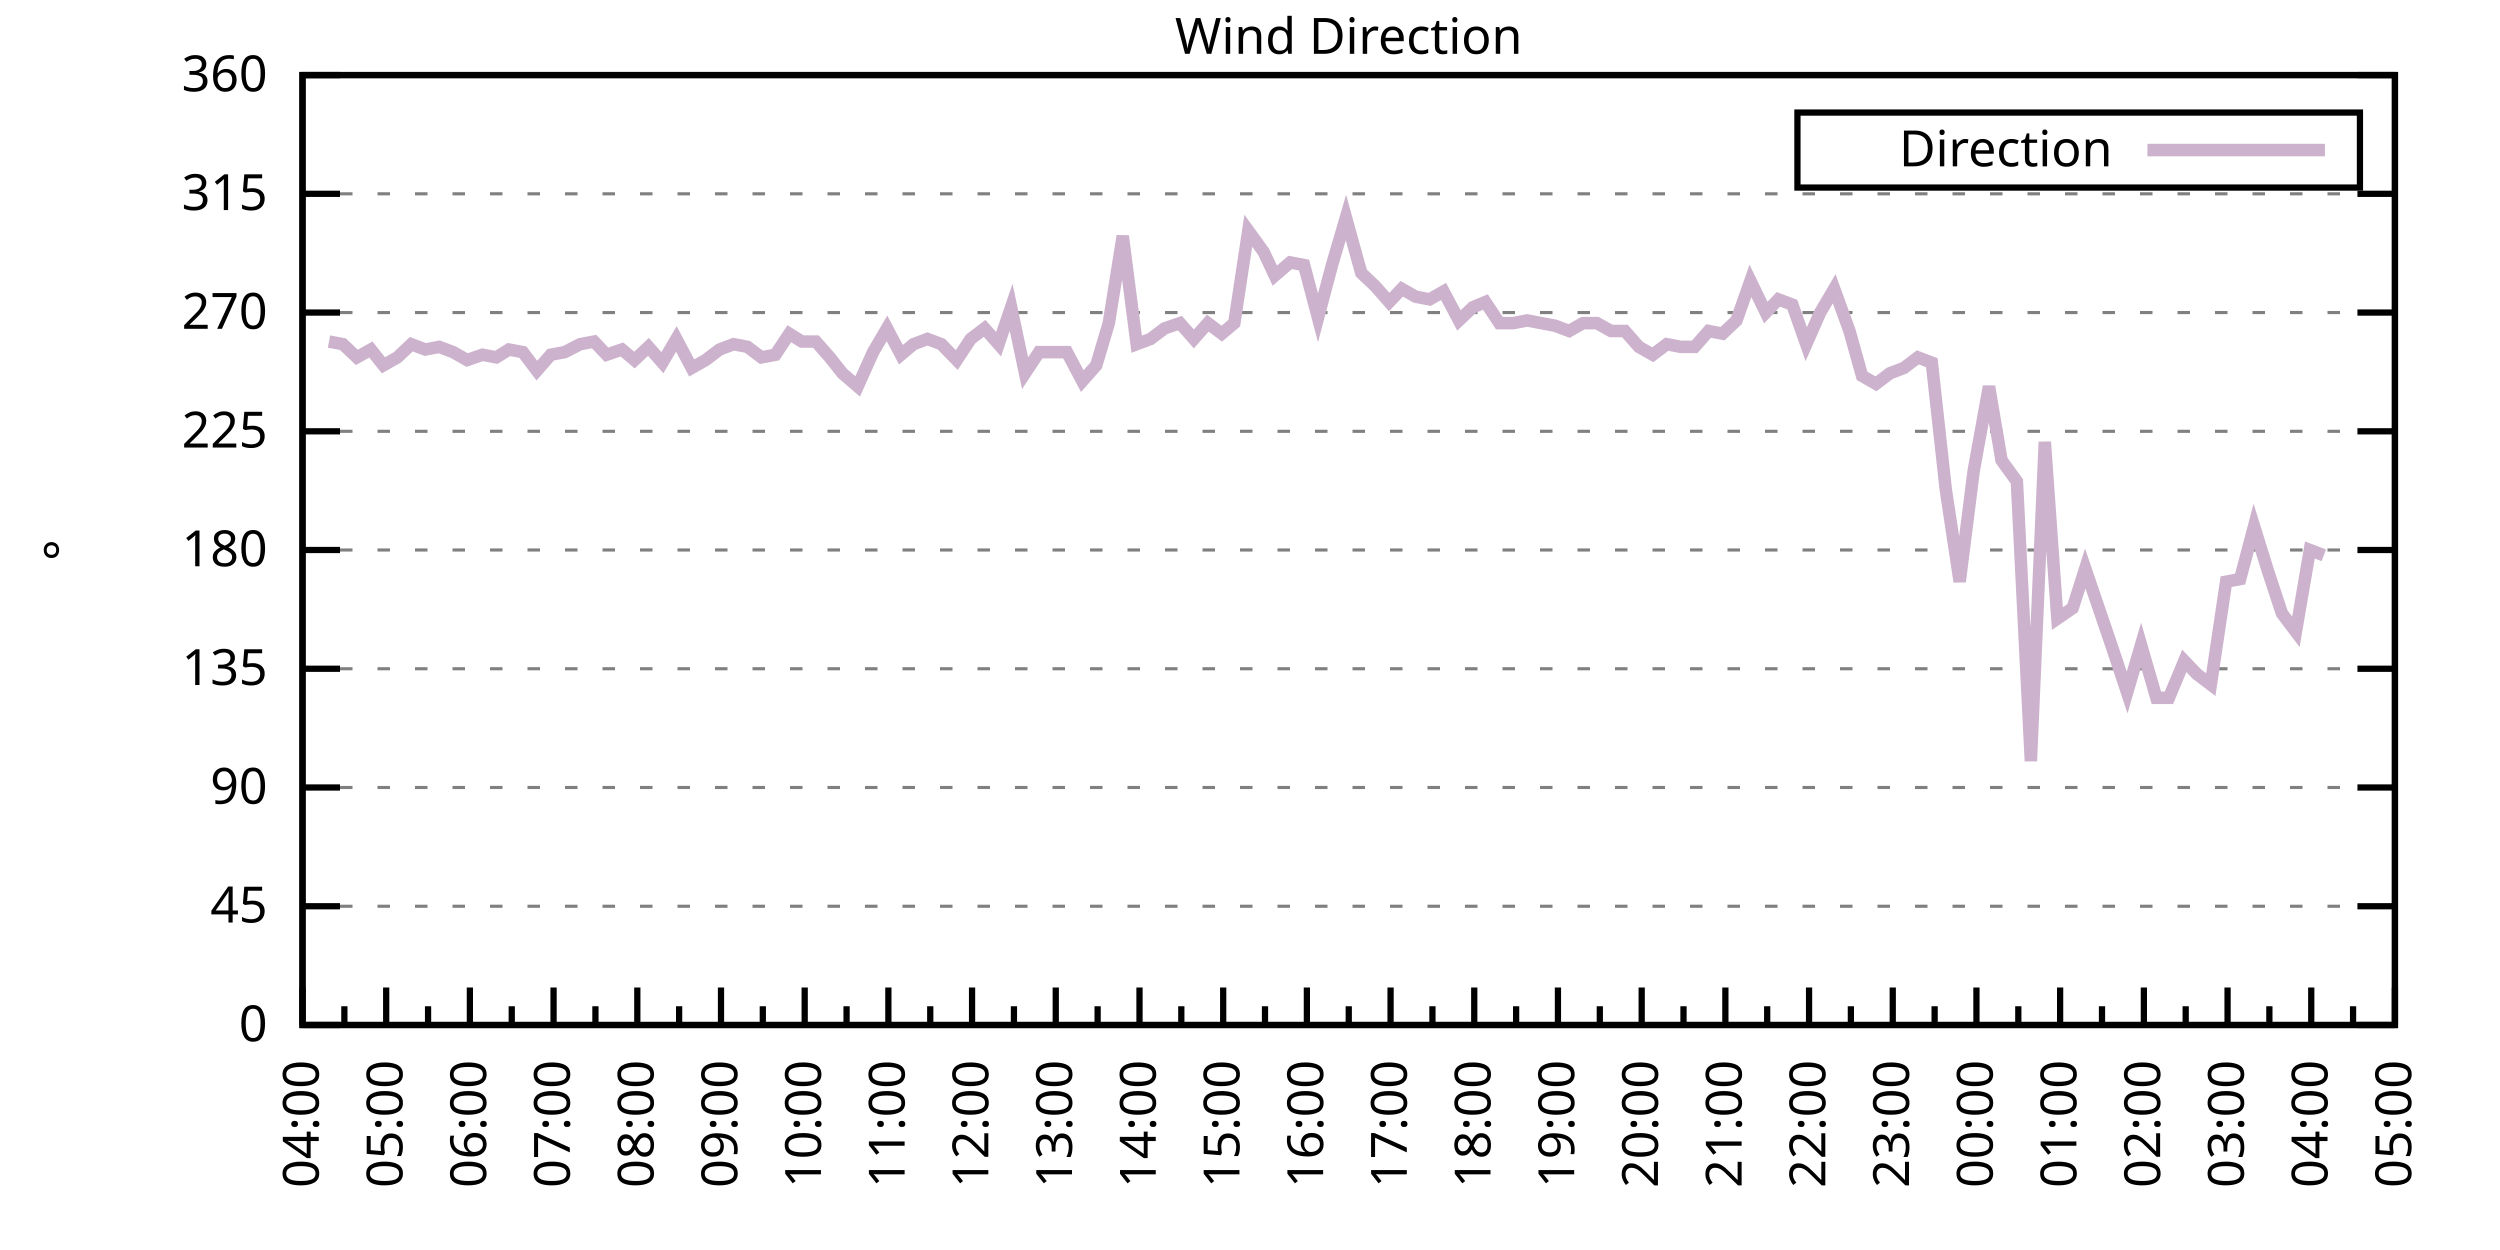
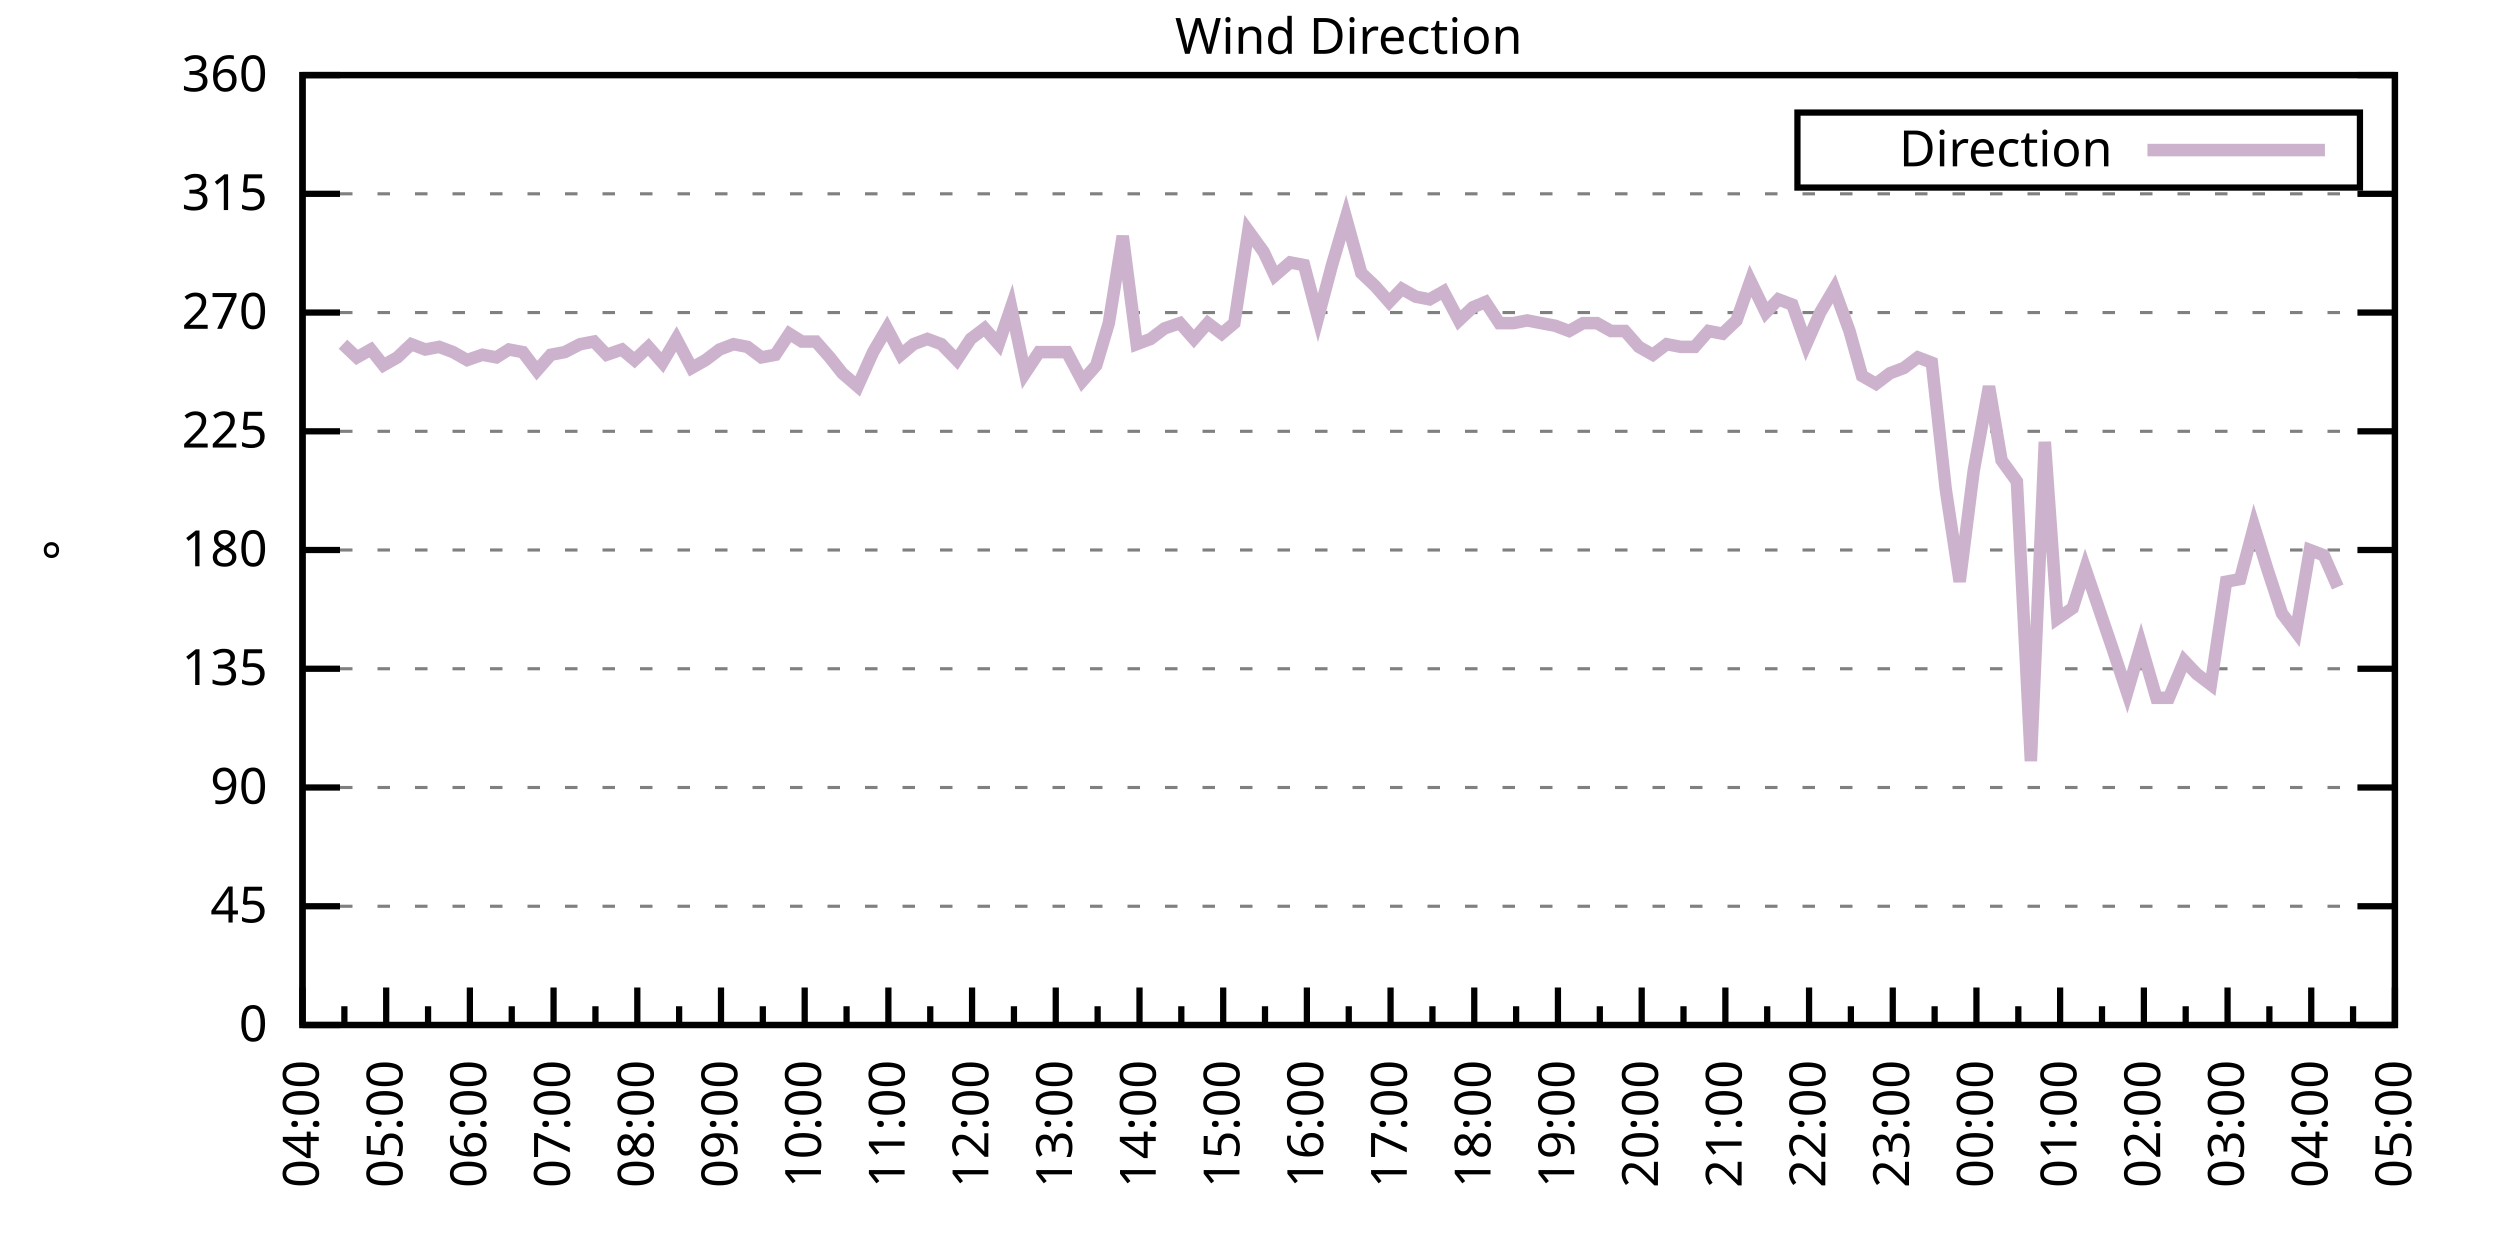
<svg xmlns="http://www.w3.org/2000/svg" xmlns:xlink="http://www.w3.org/1999/xlink" width="400" height="200" viewBox="0 0 400 200">
  <g id="gnuplot_canvas">
    <rect x="0" y="0" width="400" height="200" fill="none" />
    <defs>
      <circle id="gpDot" r="0.5" stroke-width="0.5" stroke="currentColor" />
      <path id="gpPt0" stroke-width="0.333" stroke="currentColor" d="M-1,0 h2 M0,-1 v2" />
      <path id="gpPt1" stroke-width="0.333" stroke="currentColor" d="M-1,-1 L1,1 M1,-1 L-1,1" />
      <path id="gpPt2" stroke-width="0.333" stroke="currentColor" d="M-1,0 L1,0 M0,-1 L0,1 M-1,-1 L1,1 M-1,1 L1,-1" />
      <rect id="gpPt3" stroke-width="0.333" stroke="currentColor" x="-1" y="-1" width="2" height="2" />
      <rect id="gpPt4" stroke-width="0.333" stroke="currentColor" fill="currentColor" x="-1" y="-1" width="2" height="2" />
      <circle id="gpPt5" stroke-width="0.333" stroke="currentColor" cx="0" cy="0" r="1" />
      <use xlink:href="#gpPt5" id="gpPt6" fill="currentColor" stroke="none" />
      <path id="gpPt7" stroke-width="0.333" stroke="currentColor" d="M0,-1.33 L-1.33,0.67 L1.33,0.67 z" />
      <use xlink:href="#gpPt7" id="gpPt8" fill="currentColor" stroke="none" />
      <use xlink:href="#gpPt7" id="gpPt9" stroke="currentColor" transform="rotate(180)" />
      <use xlink:href="#gpPt9" id="gpPt10" fill="currentColor" stroke="none" />
      <use xlink:href="#gpPt3" id="gpPt11" stroke="currentColor" transform="rotate(45)" />
      <use xlink:href="#gpPt11" id="gpPt12" fill="currentColor" stroke="none" />
      <path id="gpPt13" stroke-width="0.333" stroke="currentColor" d="M0,1.330 L1.265,0.411 L0.782,-1.067 L-0.782,-1.076 L-1.265,0.411 z" />
      <use xlink:href="#gpPt13" id="gpPt14" fill="currentColor" stroke="none" />
      <filter id="textbox" filterUnits="objectBoundingBox" x="0" y="0" height="1" width="1">
        <feFlood flood-color="white" flood-opacity="1" result="bgnd" />
        <feComposite in="SourceGraphic" in2="bgnd" operator="atop" />
      </filter>
      <filter id="greybox" filterUnits="objectBoundingBox" x="0" y="0" height="1" width="1">
        <feFlood flood-color="lightgrey" flood-opacity="1" result="grey" />
        <feComposite in="SourceGraphic" in2="grey" operator="atop" />
      </filter>
    </defs>
    <g fill="none" color="white" stroke="currentColor" stroke-width="1.00" stroke-linecap="butt" stroke-linejoin="miter">
</g>
    <g fill="none" color="black" stroke="currentColor" stroke-width="1.00" stroke-linecap="butt" stroke-linejoin="miter">
      <g stroke="none" shape-rendering="crispEdges">
        <polygon fill="rgb(255, 255, 255)" points="48.40,164.00 383.18,164.00 383.18,12.02 48.40,12.02 " />
      </g>
    </g>
    <g fill="none" color="black" stroke="currentColor" stroke-width="1.00" stroke-linecap="butt" stroke-linejoin="miter">
</g>
    <g fill="none" color="black" stroke="black" stroke-width="0.50" stroke-linecap="butt" stroke-linejoin="miter">
</g>
    <g fill="none" color="gray" stroke="currentColor" stroke-width="0.50" stroke-linecap="butt" stroke-linejoin="miter">
      <path stroke="gray" stroke-dasharray="2,4" class="gridline" d="M48.40,164.00 L383.19,164.00  " />
    </g>
    <g fill="none" color="gray" stroke="gray" stroke-width="1.00" stroke-linecap="butt" stroke-linejoin="miter">
</g>
    <g fill="none" color="black" stroke="currentColor" stroke-width="1.00" stroke-linecap="butt" stroke-linejoin="miter">
      <path stroke="black" d="M48.40,164.00 L54.40,164.00 M383.19,164.00 L377.19,164.00  " />
      <g transform="translate(42.80,166.60)" stroke="none" fill="black" font-family="Sans" font-size="8.00" text-anchor="end">
        <text>
          <tspan font-family="Sans"> 0</tspan>
        </text>
      </g>
    </g>
    <g fill="none" color="black" stroke="currentColor" stroke-width="1.00" stroke-linecap="butt" stroke-linejoin="miter">
</g>
    <g fill="none" color="black" stroke="black" stroke-width="0.50" stroke-linecap="butt" stroke-linejoin="miter">
</g>
    <g fill="none" color="gray" stroke="currentColor" stroke-width="0.50" stroke-linecap="butt" stroke-linejoin="miter">
      <path stroke="gray" stroke-dasharray="2,4" class="gridline" d="M48.40,145.00 L383.19,145.00  " />
    </g>
    <g fill="none" color="gray" stroke="gray" stroke-width="1.00" stroke-linecap="butt" stroke-linejoin="miter">
</g>
    <g fill="none" color="black" stroke="currentColor" stroke-width="1.00" stroke-linecap="butt" stroke-linejoin="miter">
      <path stroke="black" d="M48.40,145.00 L54.40,145.00 M383.19,145.00 L377.19,145.00  " />
      <g transform="translate(42.80,147.60)" stroke="none" fill="black" font-family="Sans" font-size="8.00" text-anchor="end">
        <text>
          <tspan font-family="Sans"> 45</tspan>
        </text>
      </g>
    </g>
    <g fill="none" color="black" stroke="currentColor" stroke-width="1.00" stroke-linecap="butt" stroke-linejoin="miter">
</g>
    <g fill="none" color="black" stroke="black" stroke-width="0.50" stroke-linecap="butt" stroke-linejoin="miter">
</g>
    <g fill="none" color="gray" stroke="currentColor" stroke-width="0.50" stroke-linecap="butt" stroke-linejoin="miter">
      <path stroke="gray" stroke-dasharray="2,4" class="gridline" d="M48.40,126.00 L383.19,126.00  " />
    </g>
    <g fill="none" color="gray" stroke="gray" stroke-width="1.00" stroke-linecap="butt" stroke-linejoin="miter">
</g>
    <g fill="none" color="black" stroke="currentColor" stroke-width="1.00" stroke-linecap="butt" stroke-linejoin="miter">
      <path stroke="black" d="M48.40,126.00 L54.40,126.00 M383.19,126.00 L377.19,126.00  " />
      <g transform="translate(42.80,128.60)" stroke="none" fill="black" font-family="Sans" font-size="8.00" text-anchor="end">
        <text>
          <tspan font-family="Sans"> 90</tspan>
        </text>
      </g>
    </g>
    <g fill="none" color="black" stroke="currentColor" stroke-width="1.00" stroke-linecap="butt" stroke-linejoin="miter">
</g>
    <g fill="none" color="black" stroke="black" stroke-width="0.50" stroke-linecap="butt" stroke-linejoin="miter">
</g>
    <g fill="none" color="gray" stroke="currentColor" stroke-width="0.50" stroke-linecap="butt" stroke-linejoin="miter">
      <path stroke="gray" stroke-dasharray="2,4" class="gridline" d="M48.40,107.00 L383.19,107.00  " />
    </g>
    <g fill="none" color="gray" stroke="gray" stroke-width="1.00" stroke-linecap="butt" stroke-linejoin="miter">
</g>
    <g fill="none" color="black" stroke="currentColor" stroke-width="1.00" stroke-linecap="butt" stroke-linejoin="miter">
      <path stroke="black" d="M48.40,107.00 L54.40,107.00 M383.19,107.00 L377.19,107.00  " />
      <g transform="translate(42.80,109.60)" stroke="none" fill="black" font-family="Sans" font-size="8.00" text-anchor="end">
        <text>
          <tspan font-family="Sans"> 135</tspan>
        </text>
      </g>
    </g>
    <g fill="none" color="black" stroke="currentColor" stroke-width="1.00" stroke-linecap="butt" stroke-linejoin="miter">
</g>
    <g fill="none" color="black" stroke="black" stroke-width="0.50" stroke-linecap="butt" stroke-linejoin="miter">
</g>
    <g fill="none" color="gray" stroke="currentColor" stroke-width="0.50" stroke-linecap="butt" stroke-linejoin="miter">
      <path stroke="gray" stroke-dasharray="2,4" class="gridline" d="M48.40,88.00 L383.19,88.00  " />
    </g>
    <g fill="none" color="gray" stroke="gray" stroke-width="1.00" stroke-linecap="butt" stroke-linejoin="miter">
</g>
    <g fill="none" color="black" stroke="currentColor" stroke-width="1.00" stroke-linecap="butt" stroke-linejoin="miter">
      <path stroke="black" d="M48.40,88.00 L54.40,88.00 M383.19,88.00 L377.19,88.00  " />
      <g transform="translate(42.80,90.60)" stroke="none" fill="black" font-family="Sans" font-size="8.00" text-anchor="end">
        <text>
          <tspan font-family="Sans"> 180</tspan>
        </text>
      </g>
    </g>
    <g fill="none" color="black" stroke="currentColor" stroke-width="1.00" stroke-linecap="butt" stroke-linejoin="miter">
</g>
    <g fill="none" color="black" stroke="black" stroke-width="0.50" stroke-linecap="butt" stroke-linejoin="miter">
</g>
    <g fill="none" color="gray" stroke="currentColor" stroke-width="0.50" stroke-linecap="butt" stroke-linejoin="miter">
      <path stroke="gray" stroke-dasharray="2,4" class="gridline" d="M48.40,69.01 L383.19,69.01  " />
    </g>
    <g fill="none" color="gray" stroke="gray" stroke-width="1.00" stroke-linecap="butt" stroke-linejoin="miter">
</g>
    <g fill="none" color="black" stroke="currentColor" stroke-width="1.00" stroke-linecap="butt" stroke-linejoin="miter">
      <path stroke="black" d="M48.40,69.01 L54.40,69.01 M383.19,69.01 L377.19,69.01  " />
      <g transform="translate(42.80,71.61)" stroke="none" fill="black" font-family="Sans" font-size="8.00" text-anchor="end">
        <text>
          <tspan font-family="Sans"> 225</tspan>
        </text>
      </g>
    </g>
    <g fill="none" color="black" stroke="currentColor" stroke-width="1.00" stroke-linecap="butt" stroke-linejoin="miter">
</g>
    <g fill="none" color="black" stroke="black" stroke-width="0.50" stroke-linecap="butt" stroke-linejoin="miter">
</g>
    <g fill="none" color="gray" stroke="currentColor" stroke-width="0.50" stroke-linecap="butt" stroke-linejoin="miter">
      <path stroke="gray" stroke-dasharray="2,4" class="gridline" d="M48.40,50.01 L383.19,50.01  " />
    </g>
    <g fill="none" color="gray" stroke="gray" stroke-width="1.00" stroke-linecap="butt" stroke-linejoin="miter">
</g>
    <g fill="none" color="black" stroke="currentColor" stroke-width="1.00" stroke-linecap="butt" stroke-linejoin="miter">
      <path stroke="black" d="M48.40,50.01 L54.40,50.01 M383.19,50.01 L377.19,50.01  " />
      <g transform="translate(42.80,52.61)" stroke="none" fill="black" font-family="Sans" font-size="8.00" text-anchor="end">
        <text>
          <tspan font-family="Sans"> 270</tspan>
        </text>
      </g>
    </g>
    <g fill="none" color="black" stroke="currentColor" stroke-width="1.00" stroke-linecap="butt" stroke-linejoin="miter">
</g>
    <g fill="none" color="black" stroke="black" stroke-width="0.50" stroke-linecap="butt" stroke-linejoin="miter">
</g>
    <g fill="none" color="gray" stroke="currentColor" stroke-width="0.50" stroke-linecap="butt" stroke-linejoin="miter">
      <path stroke="gray" stroke-dasharray="2,4" class="gridline" d="M48.40,31.01 L383.19,31.01  " />
    </g>
    <g fill="none" color="gray" stroke="gray" stroke-width="1.00" stroke-linecap="butt" stroke-linejoin="miter">
</g>
    <g fill="none" color="black" stroke="currentColor" stroke-width="1.00" stroke-linecap="butt" stroke-linejoin="miter">
      <path stroke="black" d="M48.40,31.01 L54.40,31.01 M383.19,31.01 L377.19,31.01  " />
      <g transform="translate(42.80,33.61)" stroke="none" fill="black" font-family="Sans" font-size="8.00" text-anchor="end">
        <text>
          <tspan font-family="Sans"> 315</tspan>
        </text>
      </g>
    </g>
    <g fill="none" color="black" stroke="currentColor" stroke-width="1.00" stroke-linecap="butt" stroke-linejoin="miter">
</g>
    <g fill="none" color="black" stroke="black" stroke-width="0.50" stroke-linecap="butt" stroke-linejoin="miter">
</g>
    <g fill="none" color="gray" stroke="currentColor" stroke-width="0.50" stroke-linecap="butt" stroke-linejoin="miter">
      <path stroke="gray" stroke-dasharray="2,4" class="gridline" d="M48.40,12.01 L383.19,12.01  " />
    </g>
    <g fill="none" color="gray" stroke="gray" stroke-width="1.00" stroke-linecap="butt" stroke-linejoin="miter">
</g>
    <g fill="none" color="black" stroke="currentColor" stroke-width="1.00" stroke-linecap="butt" stroke-linejoin="miter">
      <path stroke="black" d="M48.40,12.01 L54.40,12.01 M383.19,12.01 L377.19,12.01  " />
      <g transform="translate(42.80,14.61)" stroke="none" fill="black" font-family="Sans" font-size="8.00" text-anchor="end">
        <text>
          <tspan font-family="Sans"> 360</tspan>
        </text>
      </g>
    </g>
    <g fill="none" color="black" stroke="currentColor" stroke-width="1.00" stroke-linecap="butt" stroke-linejoin="miter">
      <path stroke="black" d="M48.40,164.00 L48.40,158.00  " />
      <g transform="translate(51.00,169.60) rotate(270)" stroke="none" fill="black" font-family="Sans" font-size="8.00" text-anchor="end">
        <text>
          <tspan font-family="Sans">04:00</tspan>
        </text>
      </g>
    </g>
    <g fill="none" color="black" stroke="currentColor" stroke-width="1.00" stroke-linecap="butt" stroke-linejoin="miter">
      <path stroke="black" d="M55.10,164.00 L55.10,161.00 M61.79,164.00 L61.79,158.00  " />
      <g transform="translate(64.39,169.60) rotate(270)" stroke="none" fill="black" font-family="Sans" font-size="8.00" text-anchor="end">
        <text>
          <tspan font-family="Sans">05:00</tspan>
        </text>
      </g>
    </g>
    <g fill="none" color="black" stroke="currentColor" stroke-width="1.00" stroke-linecap="butt" stroke-linejoin="miter">
      <path stroke="black" d="M68.49,164.00 L68.49,161.00 M75.18,164.00 L75.18,158.00  " />
      <g transform="translate(77.78,169.60) rotate(270)" stroke="none" fill="black" font-family="Sans" font-size="8.00" text-anchor="end">
        <text>
          <tspan font-family="Sans">06:00</tspan>
        </text>
      </g>
    </g>
    <g fill="none" color="black" stroke="currentColor" stroke-width="1.00" stroke-linecap="butt" stroke-linejoin="miter">
      <path stroke="black" d="M81.88,164.00 L81.88,161.00 M88.57,164.00 L88.57,158.00  " />
      <g transform="translate(91.17,169.60) rotate(270)" stroke="none" fill="black" font-family="Sans" font-size="8.00" text-anchor="end">
        <text>
          <tspan font-family="Sans">07:00</tspan>
        </text>
      </g>
    </g>
    <g fill="none" color="black" stroke="currentColor" stroke-width="1.00" stroke-linecap="butt" stroke-linejoin="miter">
      <path stroke="black" d="M95.27,164.00 L95.27,161.00 M101.97,164.00 L101.97,158.00  " />
      <g transform="translate(104.57,169.60) rotate(270)" stroke="none" fill="black" font-family="Sans" font-size="8.00" text-anchor="end">
        <text>
          <tspan font-family="Sans">08:00</tspan>
        </text>
      </g>
    </g>
    <g fill="none" color="black" stroke="currentColor" stroke-width="1.00" stroke-linecap="butt" stroke-linejoin="miter">
      <path stroke="black" d="M108.66,164.00 L108.66,161.00 M115.36,164.00 L115.36,158.00  " />
      <g transform="translate(117.96,169.60) rotate(270)" stroke="none" fill="black" font-family="Sans" font-size="8.00" text-anchor="end">
        <text>
          <tspan font-family="Sans">09:00</tspan>
        </text>
      </g>
    </g>
    <g fill="none" color="black" stroke="currentColor" stroke-width="1.00" stroke-linecap="butt" stroke-linejoin="miter">
      <path stroke="black" d="M122.05,164.00 L122.05,161.00 M128.75,164.00 L128.75,158.00  " />
      <g transform="translate(131.35,169.60) rotate(270)" stroke="none" fill="black" font-family="Sans" font-size="8.00" text-anchor="end">
        <text>
          <tspan font-family="Sans">10:00</tspan>
        </text>
      </g>
    </g>
    <g fill="none" color="black" stroke="currentColor" stroke-width="1.00" stroke-linecap="butt" stroke-linejoin="miter">
      <path stroke="black" d="M135.45,164.00 L135.45,161.00 M142.14,164.00 L142.14,158.00  " />
      <g transform="translate(144.74,169.60) rotate(270)" stroke="none" fill="black" font-family="Sans" font-size="8.00" text-anchor="end">
        <text>
          <tspan font-family="Sans">11:00</tspan>
        </text>
      </g>
    </g>
    <g fill="none" color="black" stroke="currentColor" stroke-width="1.00" stroke-linecap="butt" stroke-linejoin="miter">
      <path stroke="black" d="M148.84,164.00 L148.84,161.00 M155.53,164.00 L155.53,158.00  " />
      <g transform="translate(158.13,169.60) rotate(270)" stroke="none" fill="black" font-family="Sans" font-size="8.00" text-anchor="end">
        <text>
          <tspan font-family="Sans">12:00</tspan>
        </text>
      </g>
    </g>
    <g fill="none" color="black" stroke="currentColor" stroke-width="1.00" stroke-linecap="butt" stroke-linejoin="miter">
      <path stroke="black" d="M162.23,164.00 L162.23,161.00 M168.92,164.00 L168.92,158.00  " />
      <g transform="translate(171.52,169.60) rotate(270)" stroke="none" fill="black" font-family="Sans" font-size="8.00" text-anchor="end">
        <text>
          <tspan font-family="Sans">13:00</tspan>
        </text>
      </g>
    </g>
    <g fill="none" color="black" stroke="currentColor" stroke-width="1.00" stroke-linecap="butt" stroke-linejoin="miter">
      <path stroke="black" d="M175.62,164.00 L175.62,161.00 M182.32,164.00 L182.32,158.00  " />
      <g transform="translate(184.92,169.60) rotate(270)" stroke="none" fill="black" font-family="Sans" font-size="8.00" text-anchor="end">
        <text>
          <tspan font-family="Sans">14:00</tspan>
        </text>
      </g>
    </g>
    <g fill="none" color="black" stroke="currentColor" stroke-width="1.00" stroke-linecap="butt" stroke-linejoin="miter">
      <path stroke="black" d="M189.01,164.00 L189.01,161.00 M195.71,164.00 L195.71,158.00  " />
      <g transform="translate(198.31,169.60) rotate(270)" stroke="none" fill="black" font-family="Sans" font-size="8.00" text-anchor="end">
        <text>
          <tspan font-family="Sans">15:00</tspan>
        </text>
      </g>
    </g>
    <g fill="none" color="black" stroke="currentColor" stroke-width="1.00" stroke-linecap="butt" stroke-linejoin="miter">
      <path stroke="black" d="M202.40,164.00 L202.40,161.00 M209.10,164.00 L209.10,158.00  " />
      <g transform="translate(211.70,169.60) rotate(270)" stroke="none" fill="black" font-family="Sans" font-size="8.00" text-anchor="end">
        <text>
          <tspan font-family="Sans">16:00</tspan>
        </text>
      </g>
    </g>
    <g fill="none" color="black" stroke="currentColor" stroke-width="1.00" stroke-linecap="butt" stroke-linejoin="miter">
      <path stroke="black" d="M215.80,164.00 L215.80,161.00 M222.49,164.00 L222.49,158.00  " />
      <g transform="translate(225.09,169.60) rotate(270)" stroke="none" fill="black" font-family="Sans" font-size="8.00" text-anchor="end">
        <text>
          <tspan font-family="Sans">17:00</tspan>
        </text>
      </g>
    </g>
    <g fill="none" color="black" stroke="currentColor" stroke-width="1.00" stroke-linecap="butt" stroke-linejoin="miter">
      <path stroke="black" d="M229.19,164.00 L229.19,161.00 M235.88,164.00 L235.88,158.00  " />
      <g transform="translate(238.48,169.60) rotate(270)" stroke="none" fill="black" font-family="Sans" font-size="8.00" text-anchor="end">
        <text>
          <tspan font-family="Sans">18:00</tspan>
        </text>
      </g>
    </g>
    <g fill="none" color="black" stroke="currentColor" stroke-width="1.00" stroke-linecap="butt" stroke-linejoin="miter">
      <path stroke="black" d="M242.58,164.00 L242.58,161.00 M249.27,164.00 L249.27,158.00  " />
      <g transform="translate(251.87,169.60) rotate(270)" stroke="none" fill="black" font-family="Sans" font-size="8.00" text-anchor="end">
        <text>
          <tspan font-family="Sans">19:00</tspan>
        </text>
      </g>
    </g>
    <g fill="none" color="black" stroke="currentColor" stroke-width="1.00" stroke-linecap="butt" stroke-linejoin="miter">
      <path stroke="black" d="M255.97,164.00 L255.97,161.00 M262.67,164.00 L262.67,158.00  " />
      <g transform="translate(265.27,169.60) rotate(270)" stroke="none" fill="black" font-family="Sans" font-size="8.00" text-anchor="end">
        <text>
          <tspan font-family="Sans">20:00</tspan>
        </text>
      </g>
    </g>
    <g fill="none" color="black" stroke="currentColor" stroke-width="1.00" stroke-linecap="butt" stroke-linejoin="miter">
      <path stroke="black" d="M269.36,164.00 L269.36,161.00 M276.06,164.00 L276.06,158.00  " />
      <g transform="translate(278.66,169.60) rotate(270)" stroke="none" fill="black" font-family="Sans" font-size="8.00" text-anchor="end">
        <text>
          <tspan font-family="Sans">21:00</tspan>
        </text>
      </g>
    </g>
    <g fill="none" color="black" stroke="currentColor" stroke-width="1.00" stroke-linecap="butt" stroke-linejoin="miter">
      <path stroke="black" d="M282.75,164.00 L282.75,161.00 M289.45,164.00 L289.45,158.00  " />
      <g transform="translate(292.05,169.60) rotate(270)" stroke="none" fill="black" font-family="Sans" font-size="8.00" text-anchor="end">
        <text>
          <tspan font-family="Sans">22:00</tspan>
        </text>
      </g>
    </g>
    <g fill="none" color="black" stroke="currentColor" stroke-width="1.00" stroke-linecap="butt" stroke-linejoin="miter">
      <path stroke="black" d="M296.14,164.00 L296.14,161.00 M302.84,164.00 L302.84,158.00  " />
      <g transform="translate(305.44,169.60) rotate(270)" stroke="none" fill="black" font-family="Sans" font-size="8.00" text-anchor="end">
        <text>
          <tspan font-family="Sans">23:00</tspan>
        </text>
      </g>
    </g>
    <g fill="none" color="black" stroke="currentColor" stroke-width="1.00" stroke-linecap="butt" stroke-linejoin="miter">
      <path stroke="black" d="M309.54,164.00 L309.54,161.00 M316.23,164.00 L316.23,158.00  " />
      <g transform="translate(318.83,169.60) rotate(270)" stroke="none" fill="black" font-family="Sans" font-size="8.00" text-anchor="end">
        <text>
          <tspan font-family="Sans">00:00</tspan>
        </text>
      </g>
    </g>
    <g fill="none" color="black" stroke="currentColor" stroke-width="1.00" stroke-linecap="butt" stroke-linejoin="miter">
      <path stroke="black" d="M322.93,164.00 L322.93,161.00 M329.62,164.00 L329.62,158.00  " />
      <g transform="translate(332.22,169.60) rotate(270)" stroke="none" fill="black" font-family="Sans" font-size="8.00" text-anchor="end">
        <text>
          <tspan font-family="Sans">01:00</tspan>
        </text>
      </g>
    </g>
    <g fill="none" color="black" stroke="currentColor" stroke-width="1.00" stroke-linecap="butt" stroke-linejoin="miter">
      <path stroke="black" d="M336.32,164.00 L336.32,161.00 M343.02,164.00 L343.02,158.00  " />
      <g transform="translate(345.62,169.60) rotate(270)" stroke="none" fill="black" font-family="Sans" font-size="8.00" text-anchor="end">
        <text>
          <tspan font-family="Sans">02:00</tspan>
        </text>
      </g>
    </g>
    <g fill="none" color="black" stroke="currentColor" stroke-width="1.00" stroke-linecap="butt" stroke-linejoin="miter">
      <path stroke="black" d="M349.71,164.00 L349.71,161.00 M356.41,164.00 L356.41,158.00  " />
      <g transform="translate(359.01,169.60) rotate(270)" stroke="none" fill="black" font-family="Sans" font-size="8.00" text-anchor="end">
        <text>
          <tspan font-family="Sans">03:00</tspan>
        </text>
      </g>
    </g>
    <g fill="none" color="black" stroke="currentColor" stroke-width="1.00" stroke-linecap="butt" stroke-linejoin="miter">
      <path stroke="black" d="M363.10,164.00 L363.10,161.00 M369.80,164.00 L369.80,158.00  " />
      <g transform="translate(372.40,169.60) rotate(270)" stroke="none" fill="black" font-family="Sans" font-size="8.00" text-anchor="end">
        <text>
          <tspan font-family="Sans">04:00</tspan>
        </text>
      </g>
    </g>
    <g fill="none" color="black" stroke="currentColor" stroke-width="1.00" stroke-linecap="butt" stroke-linejoin="miter">
      <path stroke="black" d="M376.49,164.00 L376.49,161.00 M383.19,164.00 L383.19,158.00  " />
      <g transform="translate(385.79,169.60) rotate(270)" stroke="none" fill="black" font-family="Sans" font-size="8.00" text-anchor="end">
        <text>
          <tspan font-family="Sans">05:00</tspan>
        </text>
      </g>
    </g>
    <g fill="none" color="black" stroke="currentColor" stroke-width="1.00" stroke-linecap="butt" stroke-linejoin="miter">
</g>
    <g fill="none" color="black" stroke="currentColor" stroke-width="1.00" stroke-linecap="butt" stroke-linejoin="miter">
      <path stroke="black" d="M48.40,12.01 L48.40,164.00 L383.19,164.00 L383.19,12.01 L48.40,12.01 Z  " />
    </g>
    <g fill="none" color="black" stroke="currentColor" stroke-width="1.00" stroke-linecap="butt" stroke-linejoin="miter">
      <g transform="translate(12.80,88.01) rotate(270)" stroke="none" fill="black" font-family="Sans" font-size="8.00" text-anchor="middle">
        <text>
          <tspan font-family="Sans">°</tspan>
        </text>
      </g>
    </g>
    <g fill="none" color="black" stroke="currentColor" stroke-width="1.00" stroke-linecap="butt" stroke-linejoin="miter">
</g>
    <g fill="none" color="black" stroke="currentColor" stroke-width="1.00" stroke-linecap="butt" stroke-linejoin="miter">
      <path stroke="black" d="M287.59,30.01 L287.59,18.01 L377.59,18.01 L377.59,30.01 L287.59,30.01 Z  " />
    </g>
    <g id="Wind_direction_plot_1">
      <g fill="none" color="white" stroke="black" stroke-width="2.00" stroke-linecap="butt" stroke-linejoin="miter">
</g>
      <g fill="none" color="black" stroke="currentColor" stroke-width="2.00" stroke-linecap="butt" stroke-linejoin="miter">
        <g transform="translate(337.99,26.61)" stroke="none" fill="black" font-family="Sans" font-size="8.00" text-anchor="end">
          <text>
            <tspan font-family="Sans">Direction</tspan>
          </text>
        </g>
      </g>
      <g fill="none" color="black" stroke="currentColor" stroke-width="2.00" stroke-linecap="butt" stroke-linejoin="miter">
-         <path stroke="rgb(204, 178, 204)" d="M343.59,24.01 L371.99,24.01 M52.64,54.65 L54.87,55.07 L57.10,57.18 L59.34,55.92 L61.35,58.45 L63.58,57.18   L65.81,55.07 L68.04,55.92 L70.27,55.50 L72.50,56.34 L74.74,57.61 L77.19,56.76 L79.42,57.18 L81.43,55.92   L83.66,56.34 L85.90,59.30 L88.13,56.76 L90.36,56.34 L92.82,55.07 L95.05,54.65 L97.06,56.76 L99.51,55.92   L101.52,57.61 L103.75,55.50 L105.98,58.03 L108.22,54.23 L110.67,58.87 L112.90,57.61 L115.13,55.92 L117.37,55.07   L119.60,55.50 L121.83,57.18 L124.06,56.76 L126.29,53.39 L128.30,54.65 L130.54,54.65 L132.77,57.18 L134.78,59.72   L137.23,61.83 L139.69,56.34 L141.92,52.54 L144.15,56.76 L146.16,55.07 L148.39,54.23 L150.62,55.07 L153.08,57.61   L155.31,54.23 L157.54,52.54 L159.77,55.07 L161.78,49.16 L164.01,59.72 L166.25,56.34 L168.48,56.34 L170.71,56.34   L173.17,60.98 L175.40,58.45 L177.41,51.70 L179.64,37.76 L181.87,55.07 L184.10,54.23 L186.33,52.54 L188.79,51.70   L191.02,54.23 L193.25,51.70 L195.48,53.39 L197.49,51.70 L199.73,36.92 L202.18,40.30 L203.97,44.10 L206.42,41.99   L208.65,42.41 L210.88,50.85 L213.12,42.41 L215.35,34.81 L217.80,43.67 L220.04,45.79 L222.27,48.32 L224.28,46.21   L226.51,47.47 L228.74,47.90 L230.97,46.63 L233.43,51.27 L235.66,49.16 L237.67,48.32 L239.90,51.70 L242.13,51.70   L244.36,51.27 L246.60,51.70 L248.83,52.12 L251.06,52.96 L253.29,51.70 L255.52,51.70 L257.76,52.96 L259.99,52.96   L262.22,55.50 L264.45,56.76 L266.68,55.07 L268.92,55.50 L271.15,55.50 L273.38,52.96 L275.61,53.39 L277.84,51.27   L280.07,44.94 L282.53,50.01 L284.54,47.90 L286.77,48.74 L289.00,55.07 L291.23,50.01 L293.47,46.21 L295.92,52.96   L297.93,60.14 L300.16,61.41 L302.39,59.72 L304.63,58.87 L306.86,57.18 L309.09,58.03 L311.32,78.29 L313.55,93.07   L315.79,75.34 L318.24,61.83 L320.25,73.65 L322.70,77.03 L324.94,121.78 L327.17,70.70 L329.18,98.98 L331.63,97.29   L333.64,90.96 L338.10,104.05 L340.34,110.80 L342.57,103.20 L345.02,111.65 L347.03,111.65 L349.49,105.74 L351.50,107.85   L353.73,109.54 L356.18,93.07 L358.42,92.65 L360.65,84.21 L362.88,91.38 L365.11,98.14 L367.34,101.09 L369.58,88.00   L371.81,88.85  " />
+         <path stroke="rgb(204, 178, 204)" d="M343.59,24.01 L371.99,24.01 M54.87,55.07 L57.10,57.18 L59.34,55.92 L61.35,58.45 L63.58,57.18 L65.81,55.07   L68.04,55.92 L70.27,55.50 L72.50,56.34 L74.74,57.61 L77.19,56.76 L79.42,57.18 L81.43,55.92 L83.66,56.34   L85.90,59.30 L88.13,56.76 L90.36,56.34 L92.82,55.07 L95.05,54.65 L97.06,56.76 L99.51,55.92 L101.52,57.61   L103.75,55.50 L105.98,58.03 L108.22,54.23 L110.67,58.87 L112.90,57.61 L115.13,55.92 L117.37,55.07 L119.60,55.50   L121.83,57.18 L124.06,56.76 L126.29,53.39 L128.30,54.65 L130.54,54.65 L132.77,57.18 L134.78,59.72 L137.23,61.83   L139.69,56.34 L141.92,52.54 L144.15,56.76 L146.16,55.07 L148.39,54.23 L150.62,55.07 L153.08,57.61 L155.31,54.23   L157.54,52.54 L159.77,55.07 L161.78,49.16 L164.01,59.72 L166.25,56.34 L168.48,56.34 L170.71,56.34 L173.17,60.98   L175.40,58.45 L177.41,51.70 L179.64,37.76 L181.87,55.07 L184.10,54.23 L186.33,52.54 L188.79,51.70 L191.02,54.23   L193.25,51.70 L195.48,53.39 L197.49,51.70 L199.73,36.92 L202.18,40.30 L203.97,44.10 L206.42,41.99 L208.65,42.41   L210.88,50.85 L213.12,42.41 L215.35,34.81 L217.80,43.67 L220.04,45.79 L222.27,48.32 L224.28,46.21 L226.51,47.47   L228.74,47.90 L230.97,46.63 L233.43,51.27 L235.66,49.16 L237.67,48.32 L239.90,51.70 L242.13,51.70 L244.36,51.27   L246.60,51.70 L248.83,52.12 L251.06,52.96 L253.29,51.70 L255.52,51.70 L257.76,52.96 L259.99,52.96 L262.22,55.50   L264.45,56.76 L266.68,55.07 L268.92,55.50 L271.15,55.50 L273.38,52.96 L275.61,53.39 L277.84,51.27 L280.07,44.94   L282.53,50.01 L284.54,47.90 L286.77,48.74 L289.00,55.07 L291.23,50.01 L293.47,46.21 L295.92,52.96 L297.93,60.14   L300.16,61.41 L302.39,59.72 L304.63,58.87 L306.86,57.18 L309.09,58.03 L311.32,78.29 L313.55,93.07 L315.79,75.34   L318.24,61.83 L320.25,73.65 L322.70,77.03 L324.94,121.78 L327.17,70.70 L329.18,98.98 L331.63,97.29 L333.64,90.96   L338.10,104.05 L340.34,110.80 L342.57,103.20 L345.02,111.65 L347.03,111.65 L349.49,105.74 L351.50,107.85 L353.73,109.54   L356.18,93.07 L358.42,92.65 L360.65,84.21 L362.88,91.38 L365.11,98.14 L367.34,101.09 L369.58,88.00 L371.81,88.85   L374.04,93.92  " />
      </g>
    </g>
    <g fill="none" color="black" stroke="currentColor" stroke-width="2.00" stroke-linecap="butt" stroke-linejoin="miter">
</g>
    <g fill="none" color="black" stroke="black" stroke-width="1.00" stroke-linecap="butt" stroke-linejoin="miter">
</g>
    <g fill="none" color="black" stroke="currentColor" stroke-width="1.00" stroke-linecap="butt" stroke-linejoin="miter">
      <path stroke="black" d="M48.40,12.01 L48.40,164.00 L383.19,164.00 L383.19,12.01 L48.40,12.01 Z  " />
    </g>
    <g fill="none" color="black" stroke="currentColor" stroke-width="1.00" stroke-linecap="butt" stroke-linejoin="miter">
      <g transform="translate(215.79,8.61)" stroke="none" fill="black" font-family="Sans" font-size="8.00" text-anchor="middle">
        <text>
          <tspan font-family="Sans">Wind Direction</tspan>
        </text>
      </g>
    </g>
    <g fill="none" color="black" stroke="currentColor" stroke-width="1.00" stroke-linecap="butt" stroke-linejoin="miter">
</g>
  </g>
</svg>
